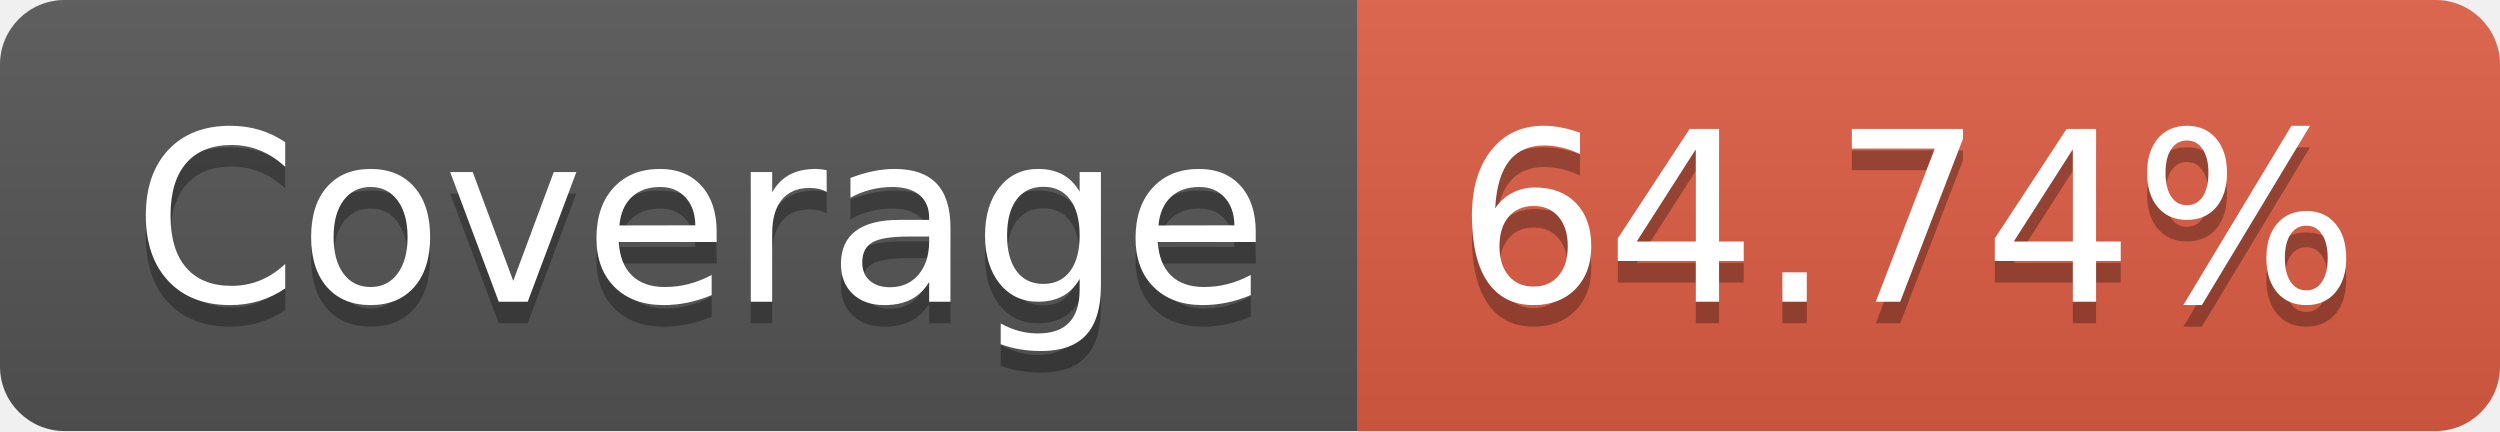
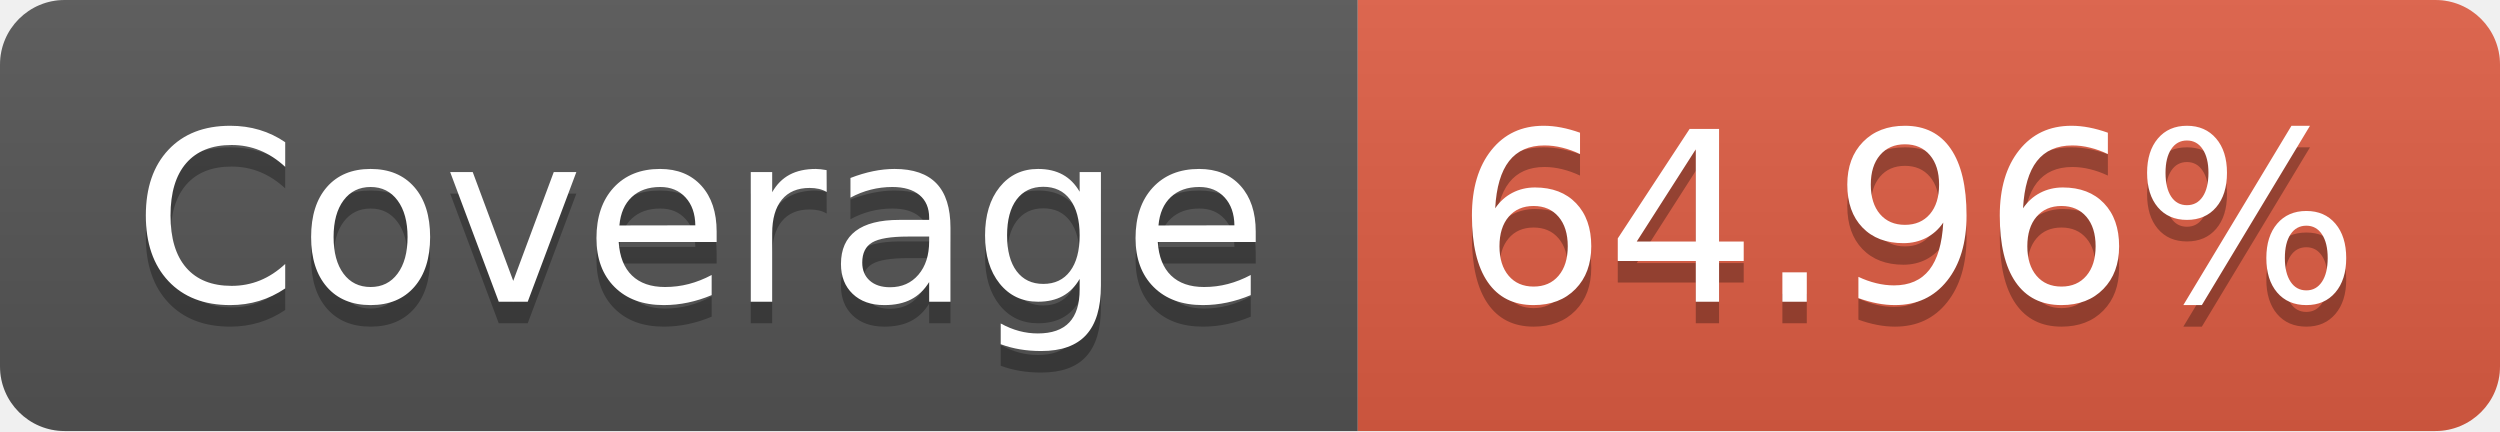
- <svg xmlns="http://www.w3.org/2000/svg" width="116" height="20" role="img" aria-label="Coverage: 64.74%">
+ <svg xmlns="http://www.w3.org/2000/svg" width="116" height="20" role="img" aria-label="Coverage: 64.96%">
  <linearGradient id="s" x2="0" y2="100%">
    <stop offset="0" stop-color="#bbb" stop-opacity=".1" />
    <stop offset="1" stop-opacity=".1" />
  </linearGradient>
  <clipPath id="r">
    <rect width="116" height="20" rx="3" fill="#fff" />
  </clipPath>
  <g clip-path="url(#r)">
    <rect width="63" height="20" fill="#555" />
    <rect x="63" width="53" height="20" fill="#e05d44" />
    <rect width="116" height="20" fill="url(#s)" />
  </g>
  <g fill="#fff" text-anchor="middle" font-family="Verdana,Geneva,DejaVu Sans,sans-serif" text-rendering="geometricPrecision" font-size="110">
    <text aria-hidden="true" x="325" y="150" fill="#010101" fill-opacity=".3" transform="scale(.1)" textLength="530">Coverage</text>
    <text x="325" y="140" transform="scale(.1)" fill="#fff" textLength="530">Coverage</text>
-     <text aria-hidden="true" x="885" y="150" fill="#010101" fill-opacity=".3" transform="scale(.1)" textLength="430">64.74%</text>
-     <text x="885" y="140" transform="scale(.1)" fill="#fff" textLength="430">64.74%</text>
+     <text aria-hidden="true" x="885" y="150" fill="#010101" fill-opacity=".3" transform="scale(.1)" textLength="430">64.96%</text>
+     <text x="885" y="140" transform="scale(.1)" fill="#fff" textLength="430">64.96%</text>
  </g>
</svg>
